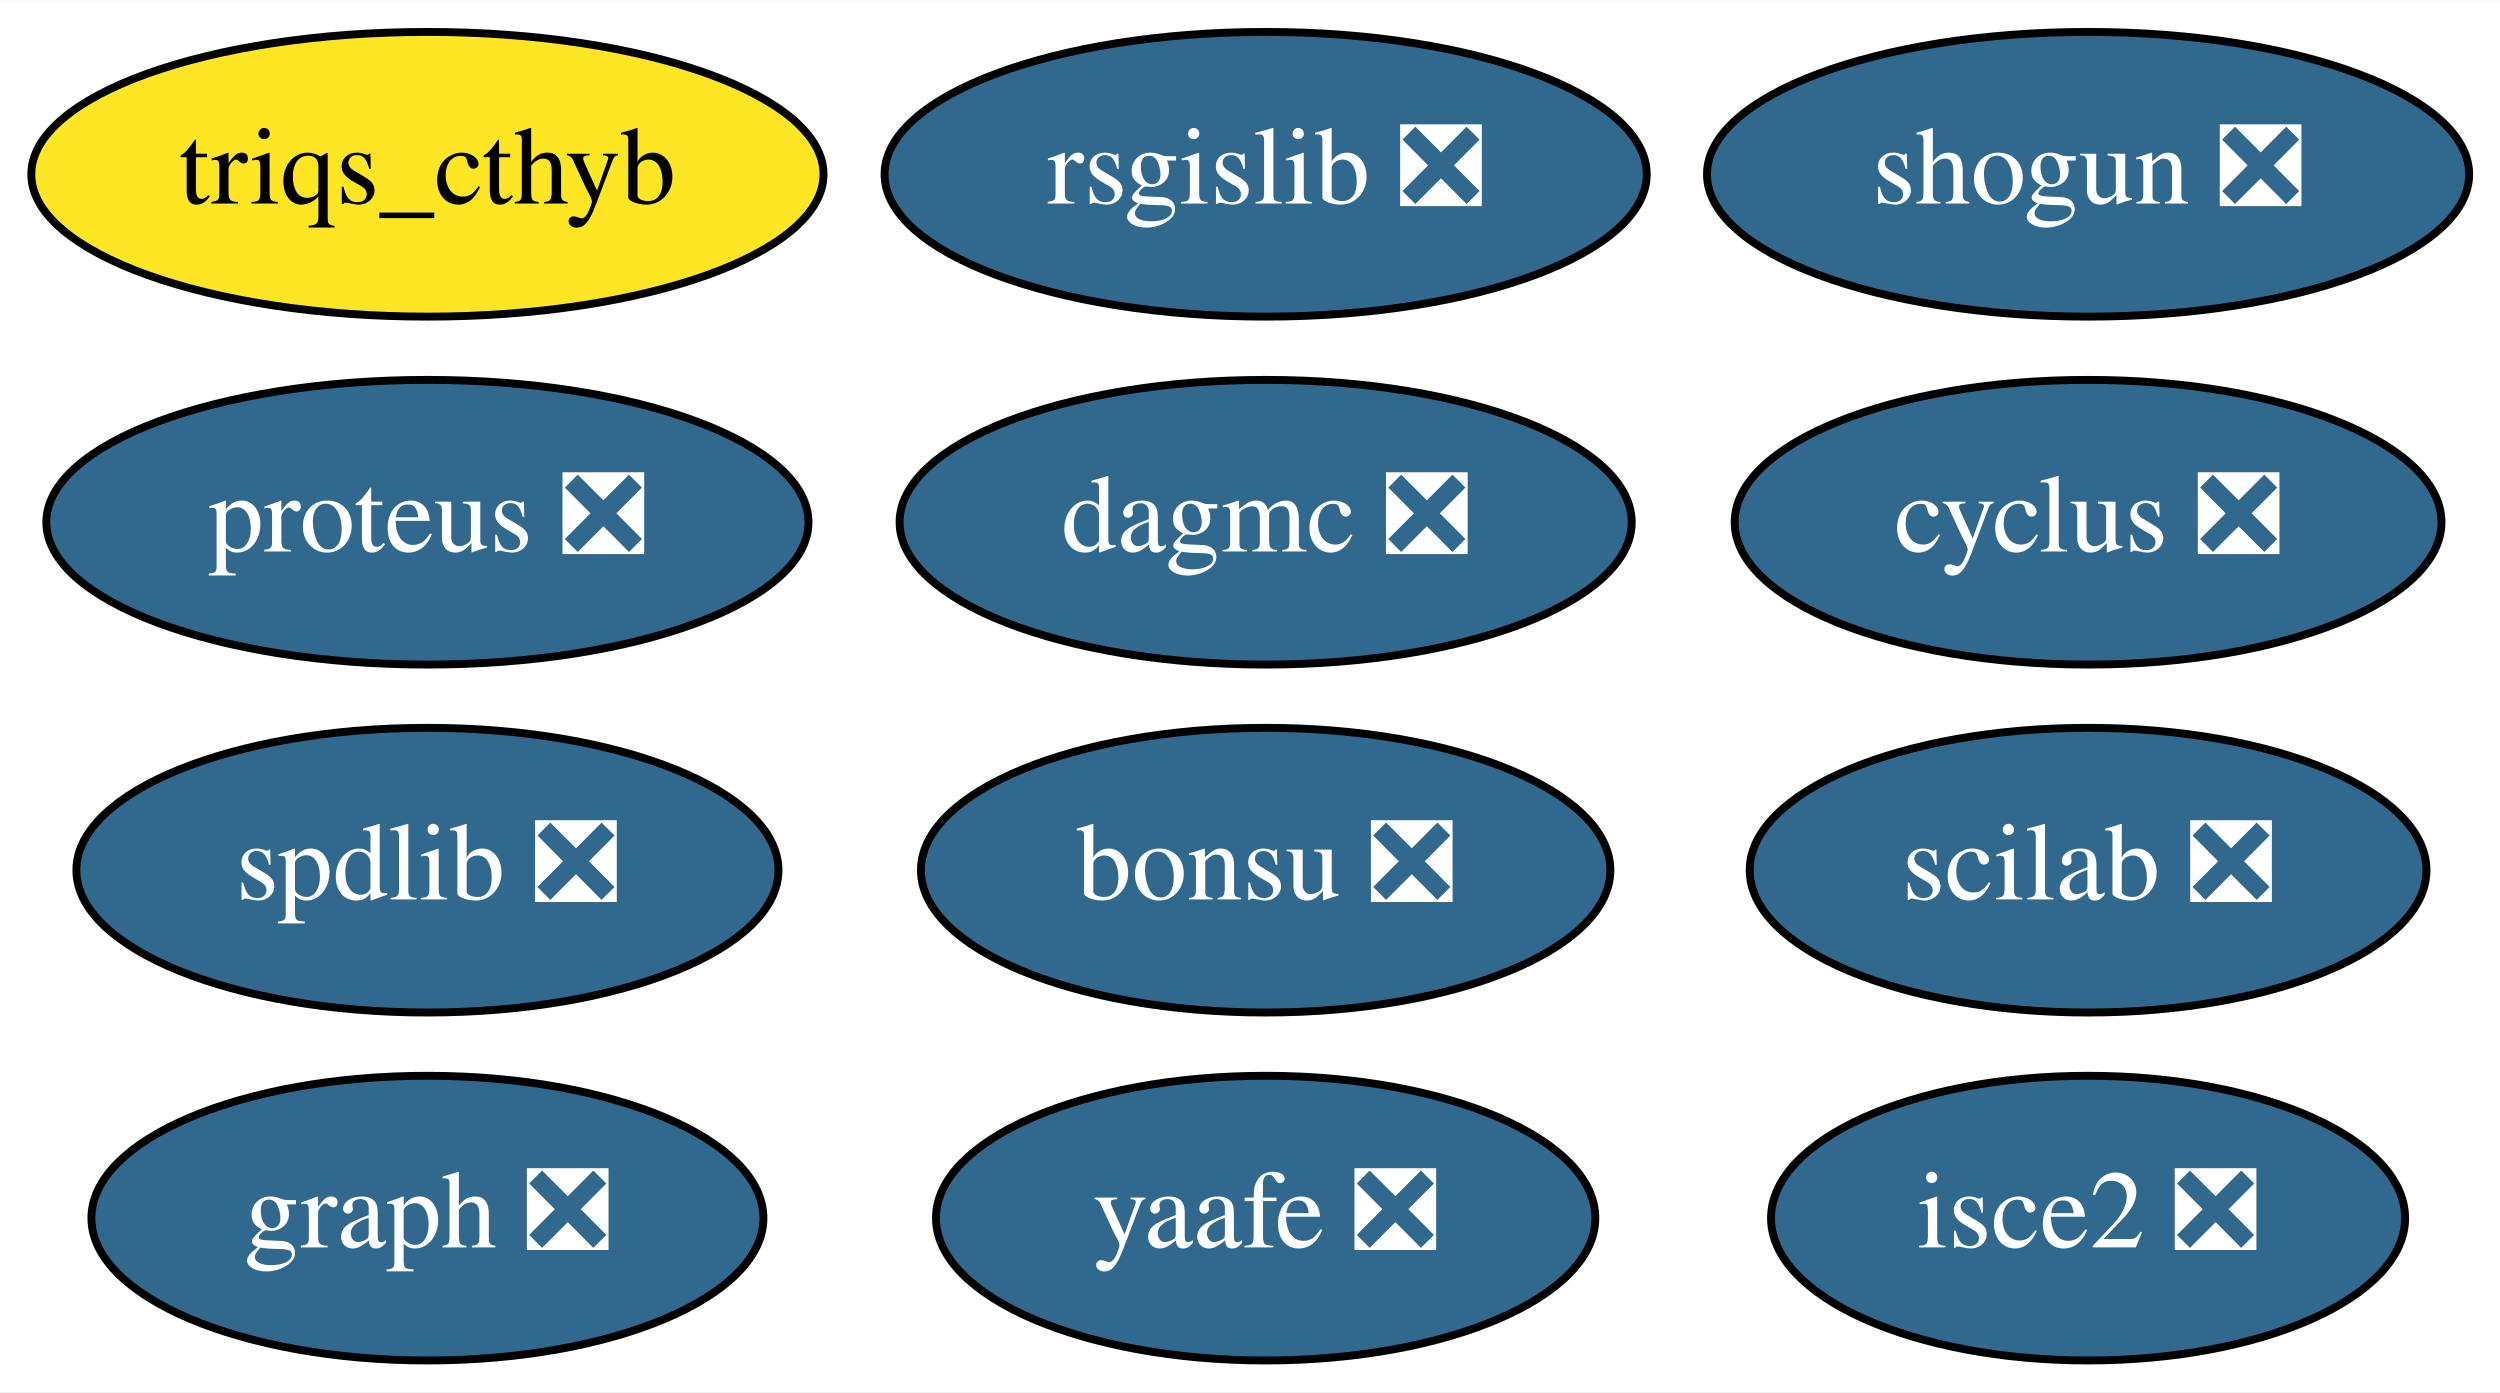
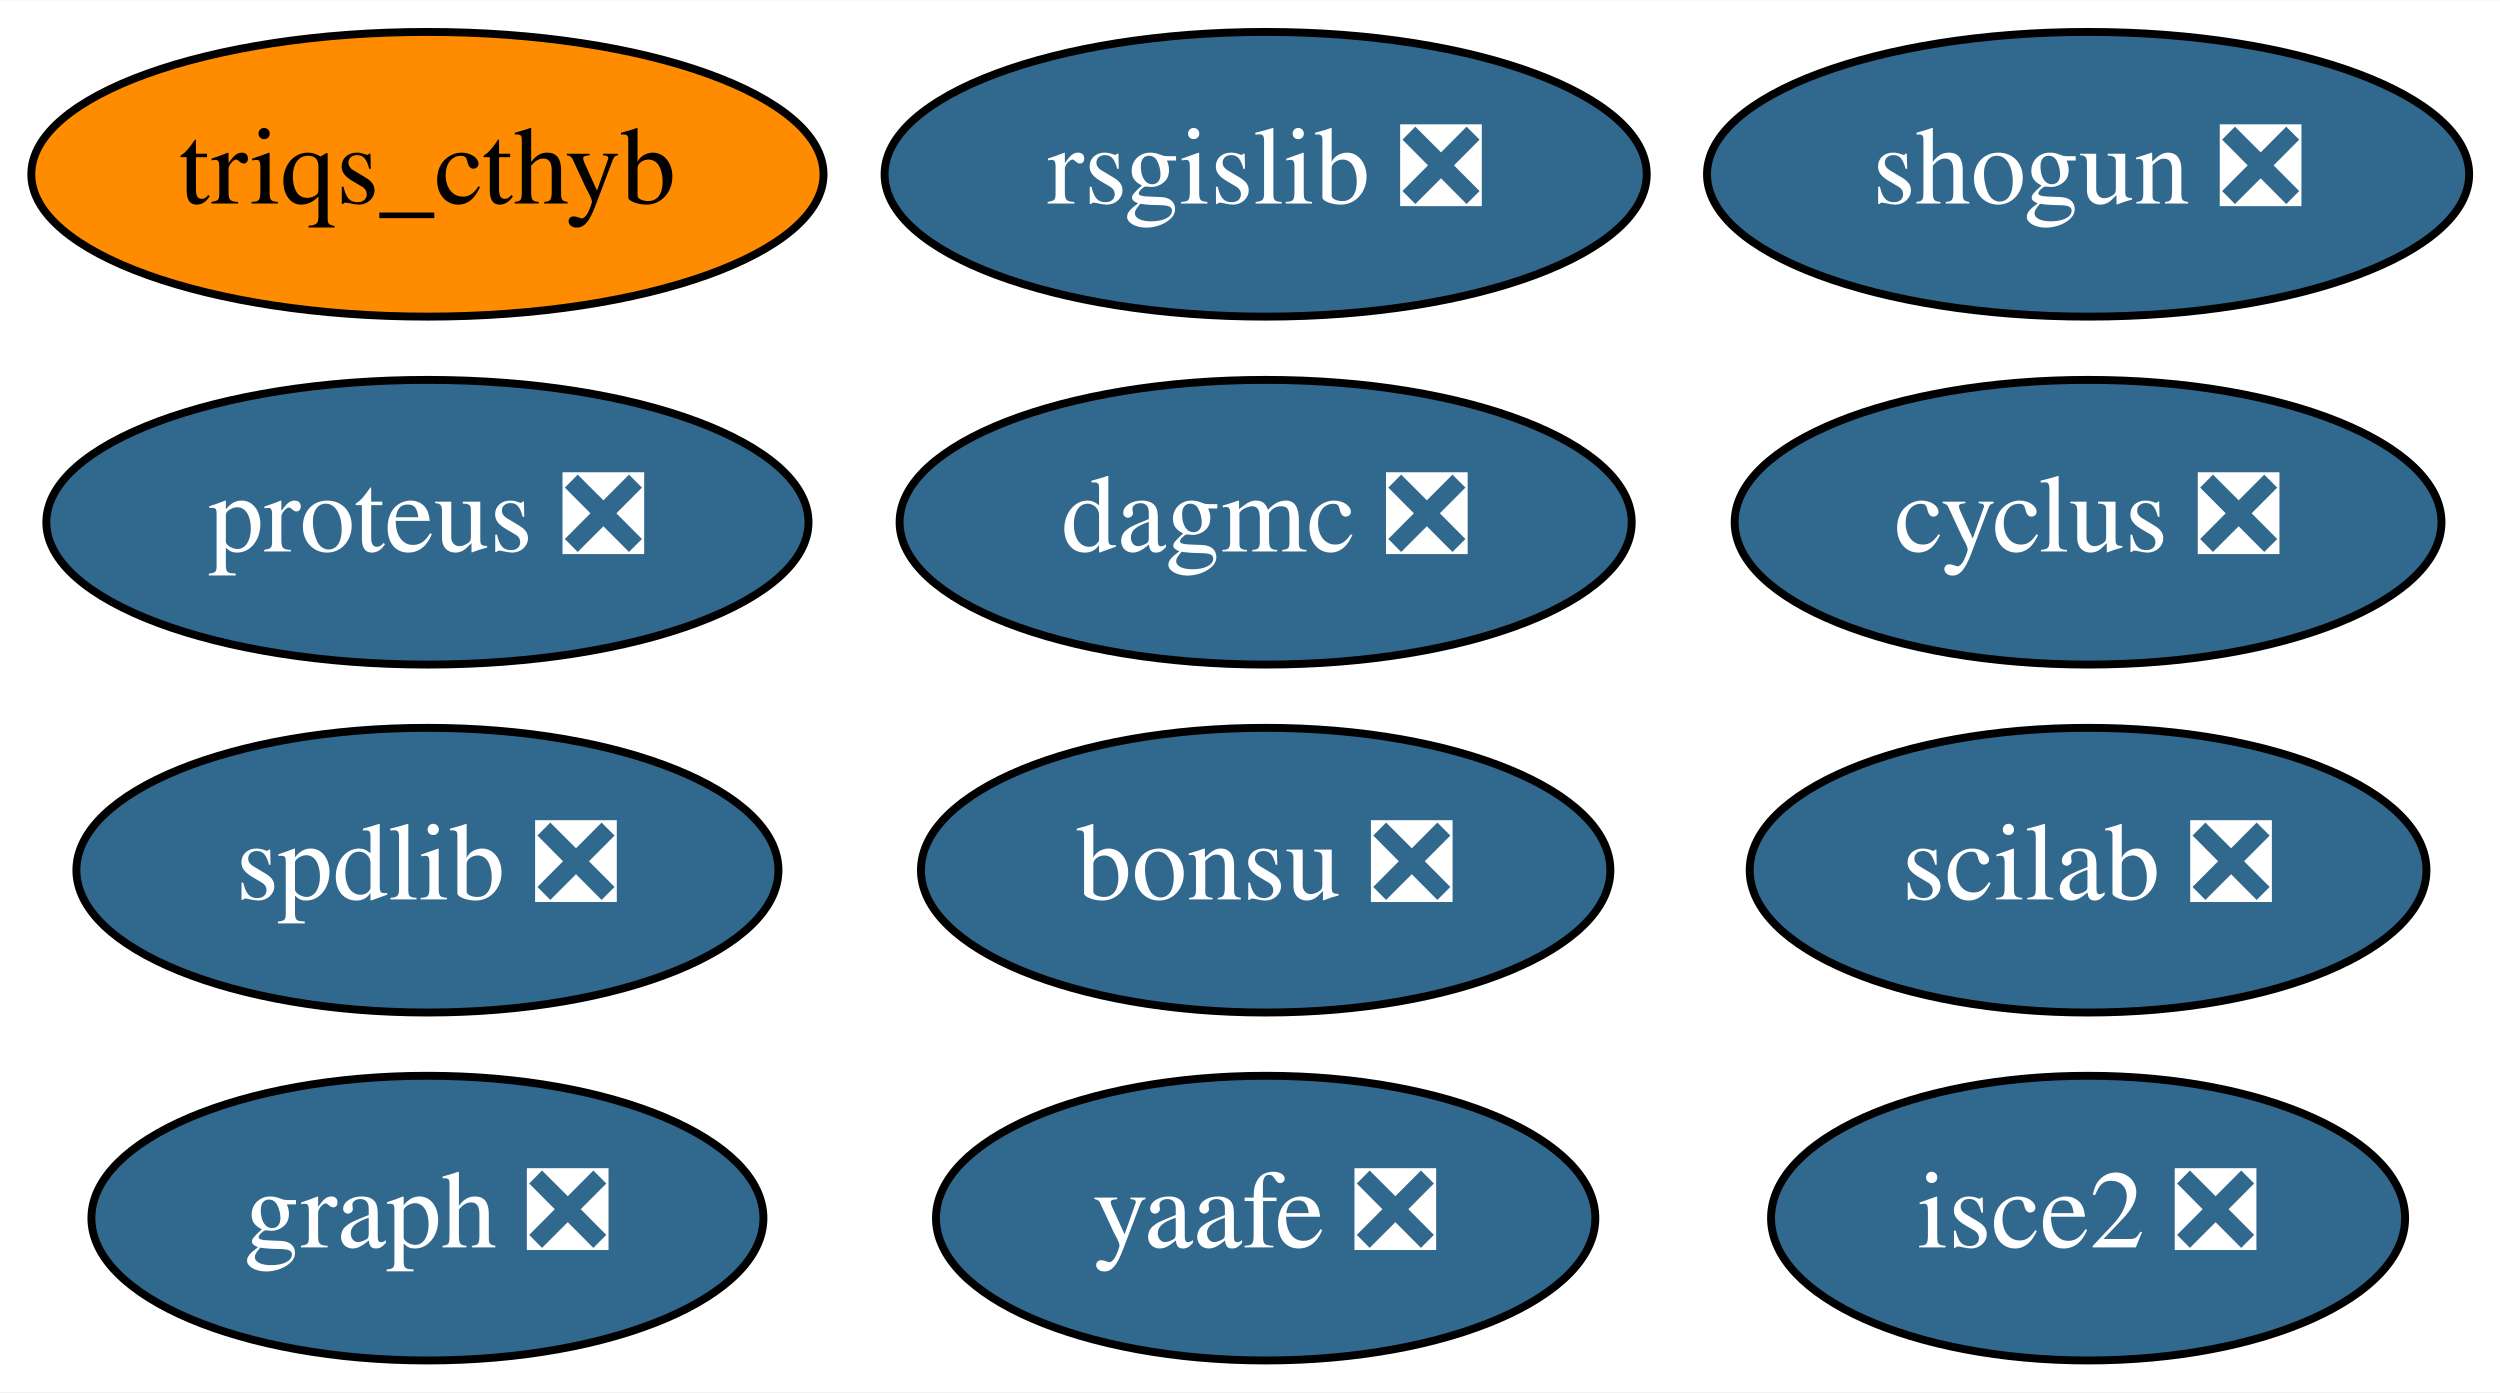
<svg xmlns="http://www.w3.org/2000/svg" xmlns:xlink="http://www.w3.org/1999/xlink" width="316pt" height="176pt" viewBox="0.00 0.00 316.14 176.00">
  <g id="graph0" class="graph" transform="scale(1 1) rotate(0) translate(4 172)">
    <polygon fill="white" stroke="transparent" points="-4,4 -4,-172 312.14,-172 312.14,4 -4,4" />
    <g id="node1" class="node">
      <g id="a_node1">
        <a xlink:href="https://github.com/conda-forge/cyclus-feedstock/pull/56" xlink:title="cyclus ❎">
          <ellipse fill="#31688e" stroke="black" cx="260.05" cy="-106" rx="44.69" ry="18" />
          <text text-anchor="middle" x="260.05" y="-102.3" font-family="Times,serif" font-size="14.00" fill="white">cyclus ❎</text>
        </a>
      </g>
    </g>
    <g id="node2" class="node">
      <g id="a_node2">
        <a xlink:href="https://github.com/conda-forge/graph-feedstock/pull/5" xlink:title="graph ❎">
          <ellipse fill="#31688e" stroke="black" cx="50.05" cy="-18" rx="42.49" ry="18" />
          <text text-anchor="middle" x="50.05" y="-14.3" font-family="Times,serif" font-size="14.00" fill="white">graph ❎</text>
        </a>
      </g>
    </g>
    <g id="node3" class="node">
      <g id="a_node3">
        <a xlink:href="https://github.com/conda-forge/rsgislib-feedstock/pull/35" xlink:title="rsgislib ❎">
          <ellipse fill="#31688e" stroke="black" cx="156.05" cy="-150" rx="48.19" ry="18" />
          <text text-anchor="middle" x="156.05" y="-146.3" font-family="Times,serif" font-size="14.00" fill="white">rsgislib ❎</text>
        </a>
      </g>
    </g>
    <g id="node4" class="node">
      <g id="a_node4">
        <a xlink:href="https://github.com/conda-forge/shogun-feedstock/pull/26" xlink:title="shogun ❎">
          <ellipse fill="#31688e" stroke="black" cx="260.05" cy="-150" rx="48.19" ry="18" />
          <text text-anchor="middle" x="260.05" y="-146.3" font-family="Times,serif" font-size="14.00" fill="white">shogun ❎</text>
        </a>
      </g>
    </g>
    <g id="node5" class="node">
      <g id="a_node5">
        <a xlink:href="https://github.com/conda-forge/yaafe-feedstock/pull/9" xlink:title="yaafe ❎">
          <ellipse fill="#31688e" stroke="black" cx="156.05" cy="-18" rx="41.69" ry="18" />
          <text text-anchor="middle" x="156.05" y="-14.3" font-family="Times,serif" font-size="14.00" fill="white">yaafe ❎</text>
        </a>
      </g>
    </g>
    <g id="node6" class="node">
      <g id="a_node6">
        <a xlink:href="https://github.com/conda-forge/spdlib-feedstock/pull/15" xlink:title="spdlib ❎">
          <ellipse fill="#31688e" stroke="black" cx="50.05" cy="-62" rx="44.39" ry="18" />
          <text text-anchor="middle" x="50.05" y="-58.3" font-family="Times,serif" font-size="14.00" fill="white">spdlib ❎</text>
        </a>
      </g>
    </g>
    <g id="node7" class="node">
      <g id="a_node7">
        <a xlink:href="https://github.com/conda-forge/scilab-feedstock/pull/12" xlink:title="scilab ❎">
          <ellipse fill="#31688e" stroke="black" cx="260.05" cy="-62" rx="42.79" ry="18" />
          <text text-anchor="middle" x="260.05" y="-58.3" font-family="Times,serif" font-size="14.00" fill="white">scilab ❎</text>
        </a>
      </g>
    </g>
    <g id="node8" class="node">
      <g id="a_node8">
        <a xlink:href="https://github.com/conda-forge/isce2-feedstock/pull/23" xlink:title="isce2 ❎">
          <ellipse fill="#31688e" stroke="black" cx="260.05" cy="-18" rx="40.09" ry="18" />
          <text text-anchor="middle" x="260.05" y="-14.3" font-family="Times,serif" font-size="14.00" fill="white">isce2 ❎</text>
        </a>
      </g>
    </g>
    <g id="node9" class="node">
      <g id="a_node9">
        <a xlink:href="https://github.com/conda-forge/bonsu-feedstock/pull/5" xlink:title="bonsu ❎">
          <ellipse fill="#31688e" stroke="black" cx="156.05" cy="-62" rx="43.59" ry="18" />
          <text text-anchor="middle" x="156.05" y="-58.3" font-family="Times,serif" font-size="14.00" fill="white">bonsu ❎</text>
        </a>
      </g>
    </g>
    <g id="node10" class="node">
      <g id="a_node10">
        <a xlink:href="https://github.com/conda-forge/proteus-feedstock/pull/22" xlink:title="proteus ❎">
          <ellipse fill="#31688e" stroke="black" cx="50.05" cy="-106" rx="48.19" ry="18" />
          <text text-anchor="middle" x="50.05" y="-102.3" font-family="Times,serif" font-size="14.00" fill="white">proteus ❎</text>
        </a>
      </g>
    </g>
    <g id="node11" class="node">
      <g id="a_node11">
        <a xlink:href="https://github.com/conda-forge/dagmc-feedstock/pull/1" xlink:title="dagmc ❎">
          <ellipse fill="#31688e" stroke="black" cx="156.05" cy="-106" rx="46.29" ry="18" />
          <text text-anchor="middle" x="156.05" y="-102.3" font-family="Times,serif" font-size="14.00" fill="white">dagmc ❎</text>
        </a>
      </g>
    </g>
    <g id="node12" class="node">
      <g id="a_node12">
        <a xlink:href="https://github.com/conda-forge/triqs_cthyb-feedstock" xlink:title="triqs_cthyb">
-           <ellipse fill="#fde725" stroke="black" cx="50.05" cy="-150" rx="50.09" ry="18" />
+           <ellipse fill="#ff8c00" stroke="black" cx="50.05" cy="-150" rx="50.09" ry="18" />
          <text text-anchor="middle" x="50.05" y="-146.3" font-family="Times,serif" font-size="14.00">triqs_cthyb</text>
        </a>
      </g>
    </g>
  </g>
</svg>
